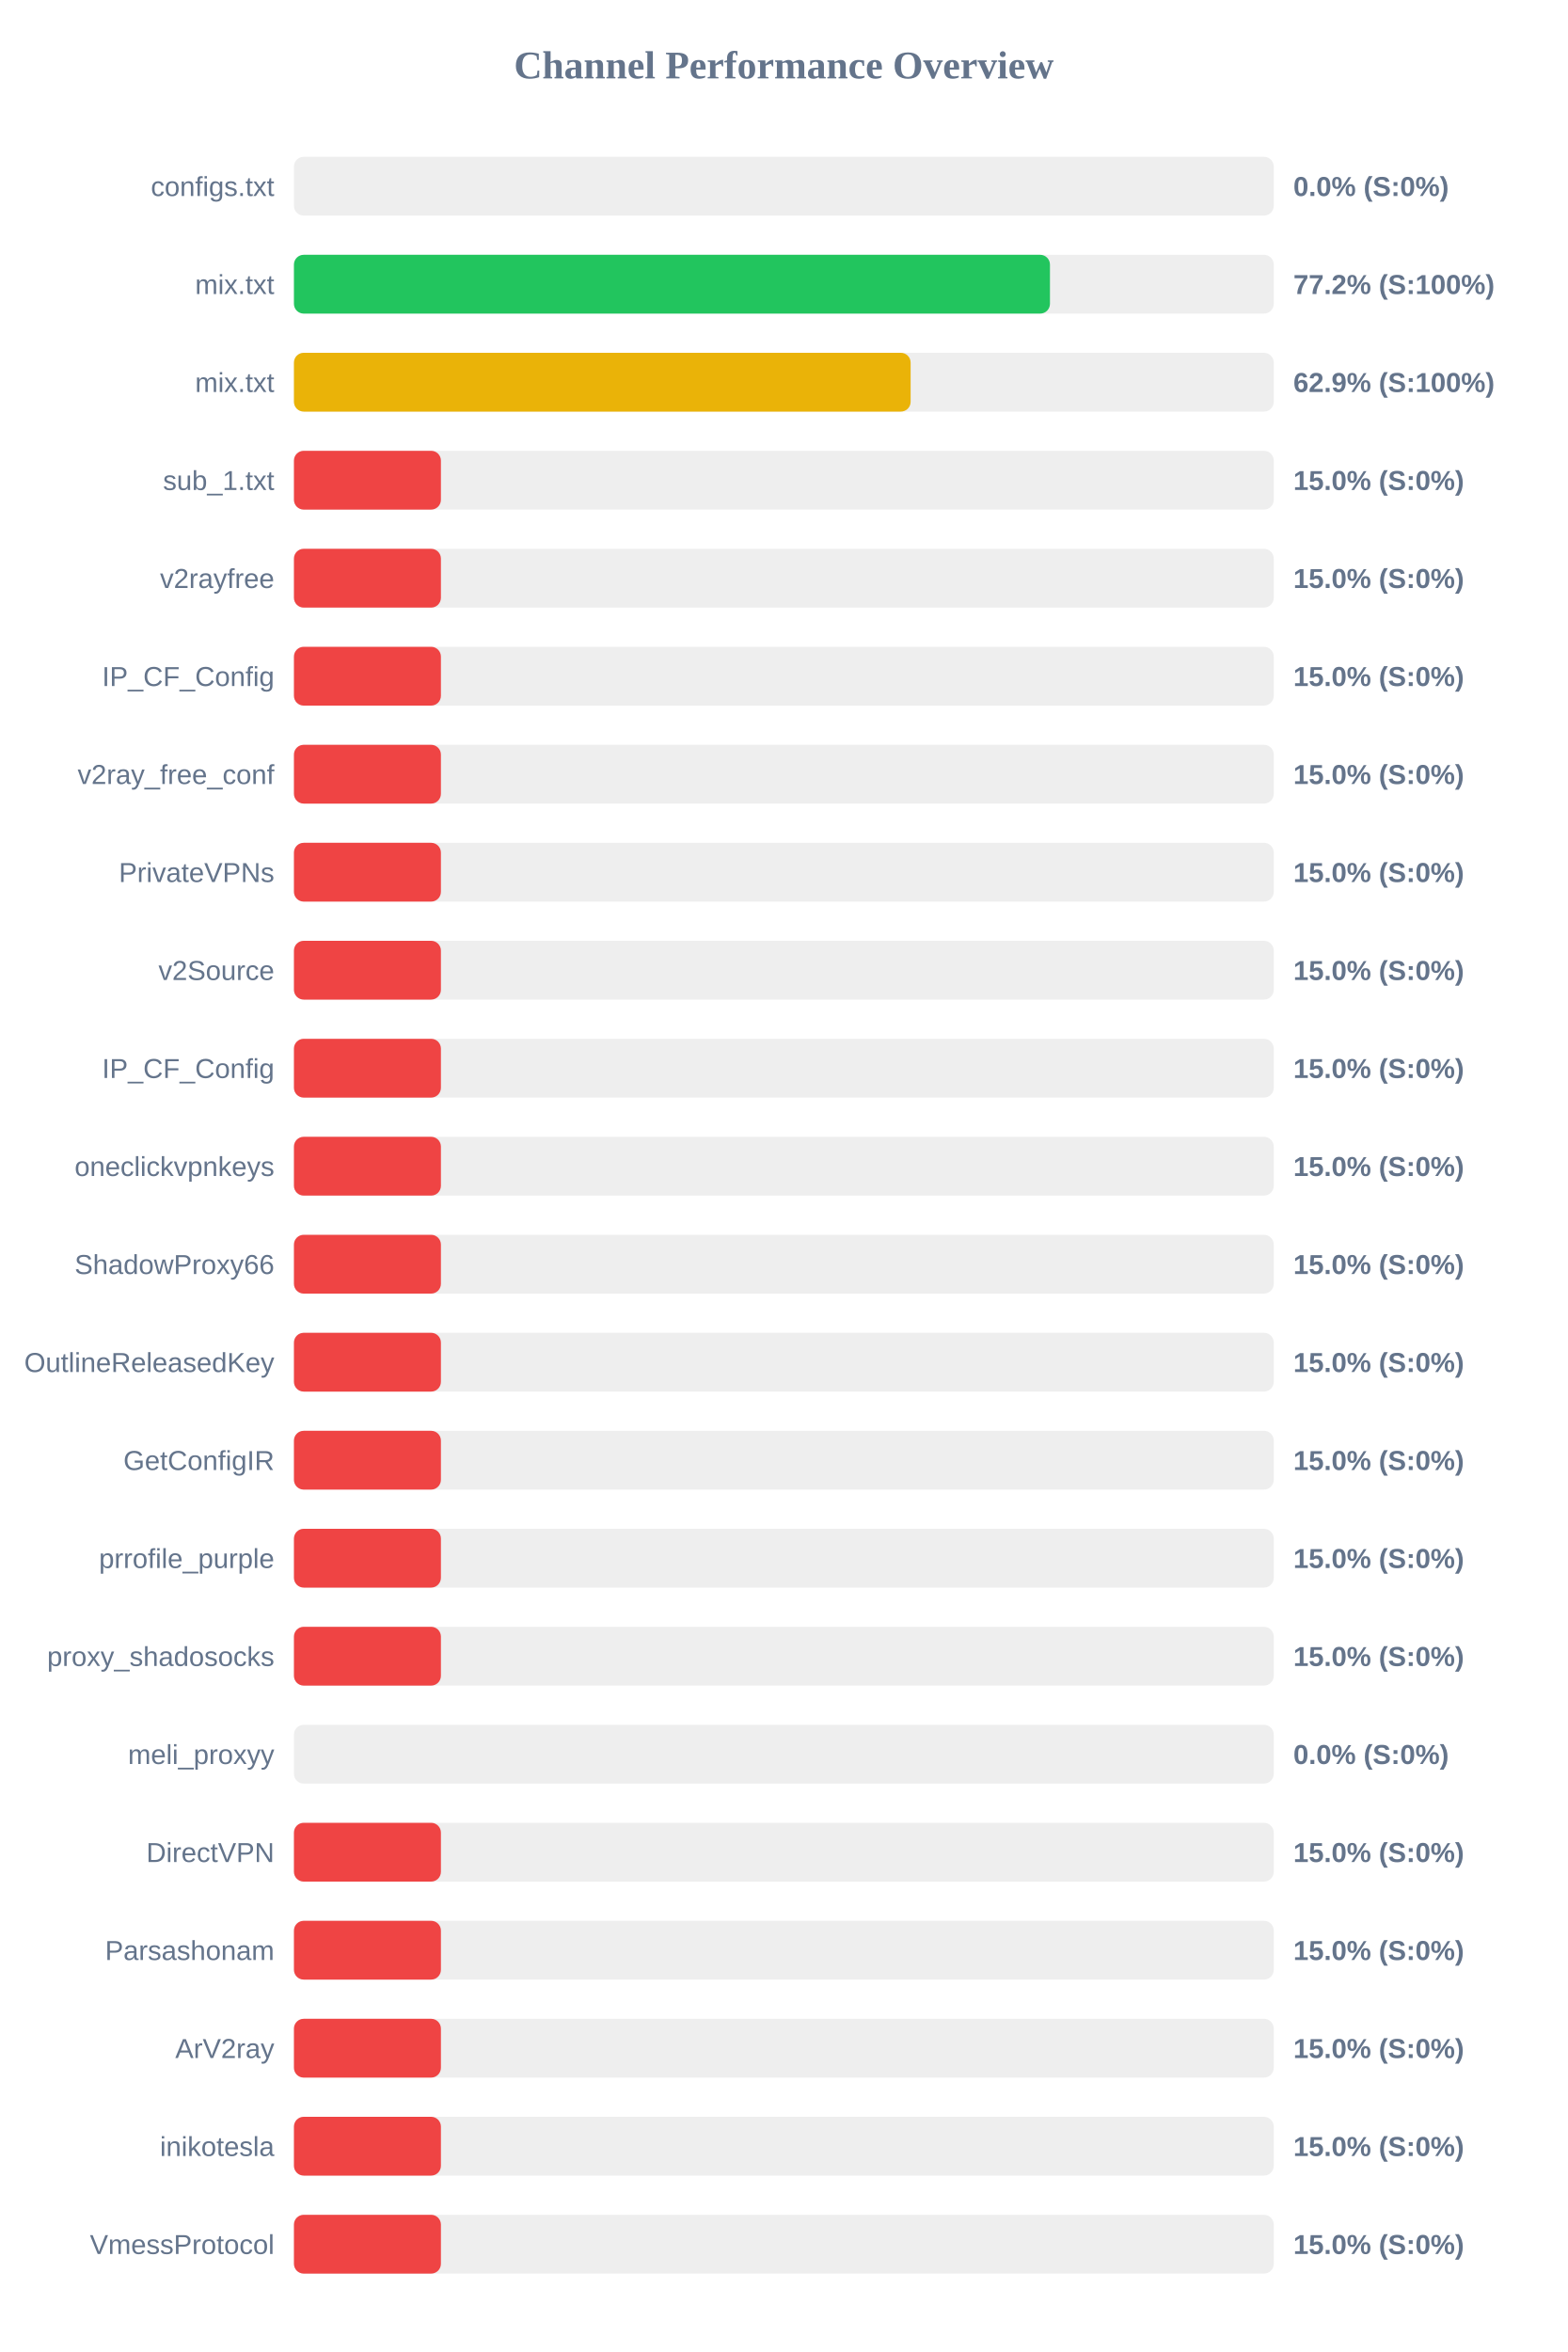
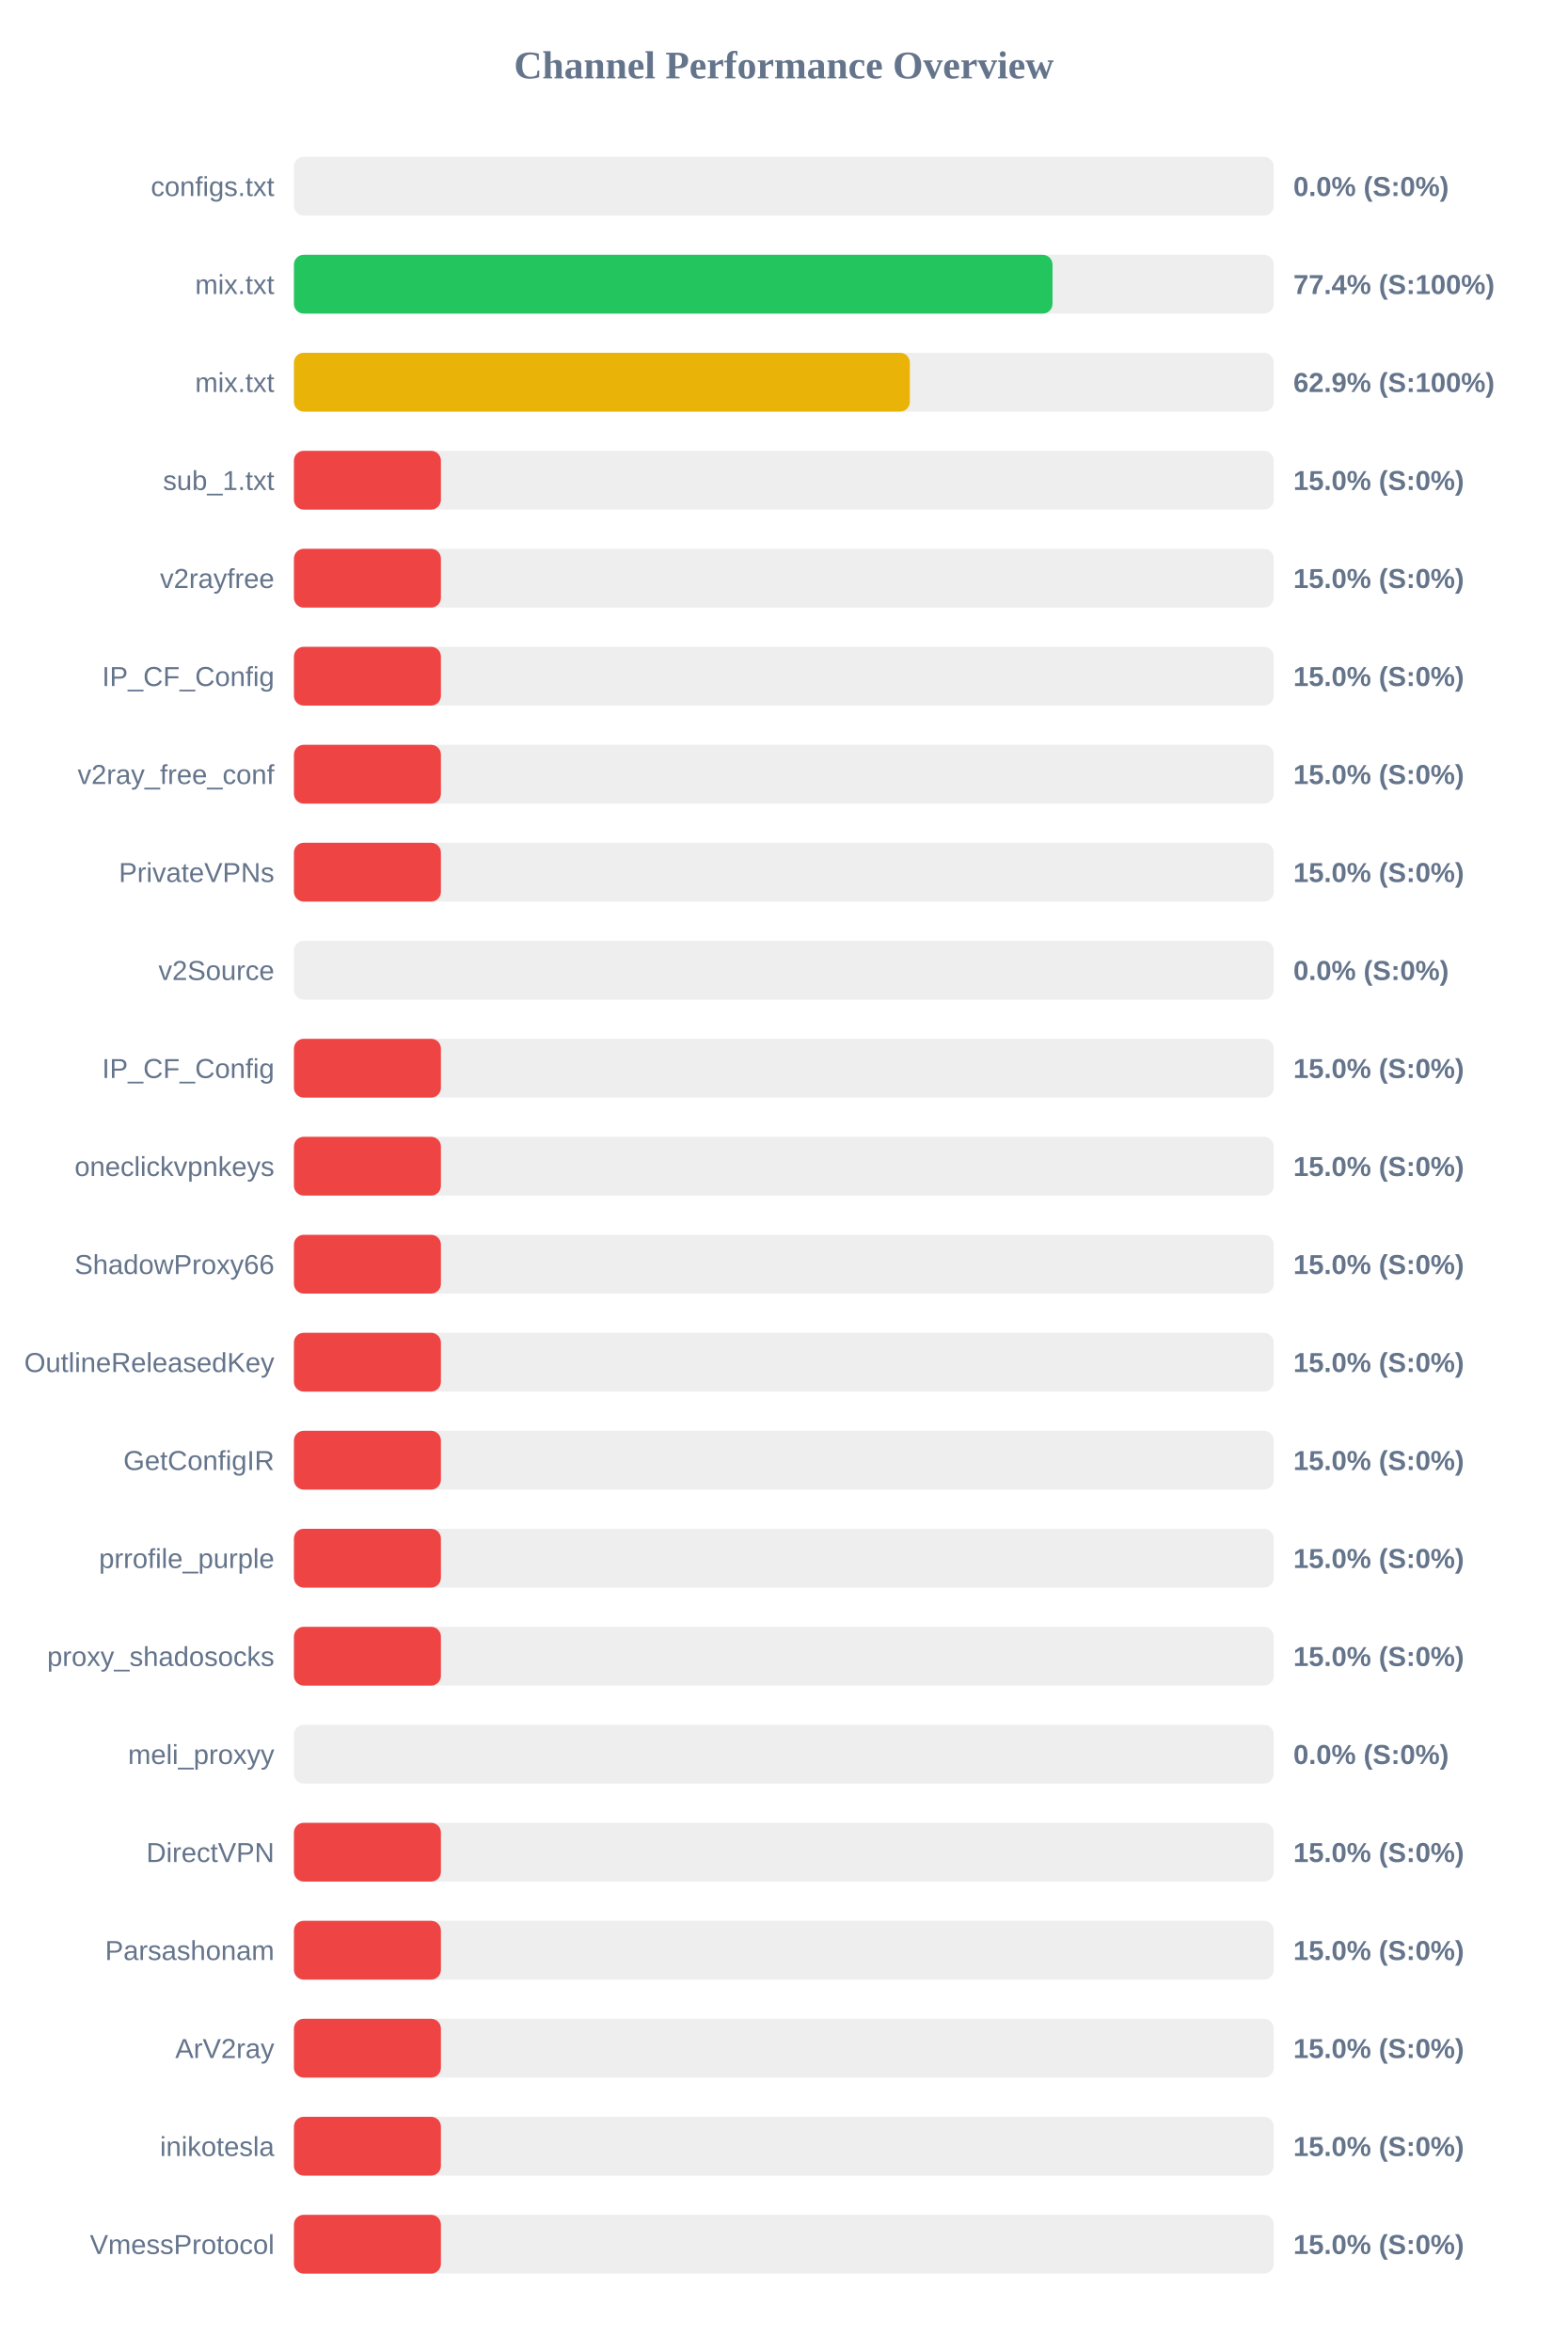
<svg xmlns="http://www.w3.org/2000/svg" width="800" height="1200" version="1.1">
  <style>
        .row { font: 14px Arial; fill: #64748b; }
        .score { font: bold 14px Arial; fill: #64748b; }
    </style>
  <text x="400" y="40" text-anchor="middle" font-size="20px" font-weight="bold" fill="#64748b">Channel Performance Overview</text>
  <rect x="150" y="80" width="500" height="30" fill="#eee" rx="5" />
  <rect x="150" y="80" width="0.0" height="30" fill="#ef4444" rx="5" />
  <text x="140" y="100" text-anchor="end" class="row">configs.txt</text>
  <text x="660" y="100" text-anchor="start" class="score">0.0% (S:0%)</text>
  <rect x="150" y="130" width="500" height="30" fill="#eee" rx="5" />
-   <rect x="150" y="130" width="385.8" height="30" fill="#22c55e" rx="5" />
+   <rect x="150" y="130" width="387.1" height="30" fill="#22c55e" rx="5" />
  <text x="140" y="150" text-anchor="end" class="row">mix.txt</text>
-   <text x="660" y="150" text-anchor="start" class="score">77.2% (S:100%)</text>
+   <text x="660" y="150" text-anchor="start" class="score">77.4% (S:100%)</text>
  <rect x="150" y="180" width="500" height="30" fill="#eee" rx="5" />
-   <rect x="150" y="180" width="314.7" height="30" fill="#eab308" rx="5" />
+   <rect x="150" y="180" width="314.3" height="30" fill="#eab308" rx="5" />
  <text x="140" y="200" text-anchor="end" class="row">mix.txt</text>
  <text x="660" y="200" text-anchor="start" class="score">62.9% (S:100%)</text>
  <rect x="150" y="230" width="500" height="30" fill="#eee" rx="5" />
  <rect x="150" y="230" width="75.0" height="30" fill="#ef4444" rx="5" />
  <text x="140" y="250" text-anchor="end" class="row">sub_1.txt</text>
  <text x="660" y="250" text-anchor="start" class="score">15.0% (S:0%)</text>
  <rect x="150" y="280" width="500" height="30" fill="#eee" rx="5" />
  <rect x="150" y="280" width="75.0" height="30" fill="#ef4444" rx="5" />
  <text x="140" y="300" text-anchor="end" class="row">v2rayfree</text>
  <text x="660" y="300" text-anchor="start" class="score">15.0% (S:0%)</text>
  <rect x="150" y="330" width="500" height="30" fill="#eee" rx="5" />
  <rect x="150" y="330" width="75.0" height="30" fill="#ef4444" rx="5" />
  <text x="140" y="350" text-anchor="end" class="row">IP_CF_Config</text>
  <text x="660" y="350" text-anchor="start" class="score">15.0% (S:0%)</text>
  <rect x="150" y="380" width="500" height="30" fill="#eee" rx="5" />
  <rect x="150" y="380" width="75.0" height="30" fill="#ef4444" rx="5" />
  <text x="140" y="400" text-anchor="end" class="row">v2ray_free_conf</text>
  <text x="660" y="400" text-anchor="start" class="score">15.0% (S:0%)</text>
  <rect x="150" y="430" width="500" height="30" fill="#eee" rx="5" />
  <rect x="150" y="430" width="75.0" height="30" fill="#ef4444" rx="5" />
  <text x="140" y="450" text-anchor="end" class="row">PrivateVPNs</text>
  <text x="660" y="450" text-anchor="start" class="score">15.0% (S:0%)</text>
  <rect x="150" y="480" width="500" height="30" fill="#eee" rx="5" />
-   <rect x="150" y="480" width="75.0" height="30" fill="#ef4444" rx="5" />
+   <rect x="150" y="480" width="0.0" height="30" fill="#ef4444" rx="5" />
  <text x="140" y="500" text-anchor="end" class="row">v2Source</text>
-   <text x="660" y="500" text-anchor="start" class="score">15.0% (S:0%)</text>
+   <text x="660" y="500" text-anchor="start" class="score">0.0% (S:0%)</text>
  <rect x="150" y="530" width="500" height="30" fill="#eee" rx="5" />
  <rect x="150" y="530" width="75.0" height="30" fill="#ef4444" rx="5" />
  <text x="140" y="550" text-anchor="end" class="row">IP_CF_Config</text>
  <text x="660" y="550" text-anchor="start" class="score">15.0% (S:0%)</text>
  <rect x="150" y="580" width="500" height="30" fill="#eee" rx="5" />
  <rect x="150" y="580" width="75.0" height="30" fill="#ef4444" rx="5" />
  <text x="140" y="600" text-anchor="end" class="row">oneclickvpnkeys</text>
  <text x="660" y="600" text-anchor="start" class="score">15.0% (S:0%)</text>
  <rect x="150" y="630" width="500" height="30" fill="#eee" rx="5" />
  <rect x="150" y="630" width="75.0" height="30" fill="#ef4444" rx="5" />
  <text x="140" y="650" text-anchor="end" class="row">ShadowProxy66</text>
  <text x="660" y="650" text-anchor="start" class="score">15.0% (S:0%)</text>
  <rect x="150" y="680" width="500" height="30" fill="#eee" rx="5" />
  <rect x="150" y="680" width="75.0" height="30" fill="#ef4444" rx="5" />
  <text x="140" y="700" text-anchor="end" class="row">OutlineReleasedKey</text>
  <text x="660" y="700" text-anchor="start" class="score">15.0% (S:0%)</text>
  <rect x="150" y="730" width="500" height="30" fill="#eee" rx="5" />
  <rect x="150" y="730" width="75.0" height="30" fill="#ef4444" rx="5" />
  <text x="140" y="750" text-anchor="end" class="row">GetConfigIR</text>
  <text x="660" y="750" text-anchor="start" class="score">15.0% (S:0%)</text>
  <rect x="150" y="780" width="500" height="30" fill="#eee" rx="5" />
  <rect x="150" y="780" width="75.0" height="30" fill="#ef4444" rx="5" />
  <text x="140" y="800" text-anchor="end" class="row">prrofile_purple</text>
  <text x="660" y="800" text-anchor="start" class="score">15.0% (S:0%)</text>
  <rect x="150" y="830" width="500" height="30" fill="#eee" rx="5" />
  <rect x="150" y="830" width="75.0" height="30" fill="#ef4444" rx="5" />
  <text x="140" y="850" text-anchor="end" class="row">proxy_shadosocks</text>
  <text x="660" y="850" text-anchor="start" class="score">15.0% (S:0%)</text>
  <rect x="150" y="880" width="500" height="30" fill="#eee" rx="5" />
  <rect x="150" y="880" width="0.0" height="30" fill="#ef4444" rx="5" />
  <text x="140" y="900" text-anchor="end" class="row">meli_proxyy</text>
  <text x="660" y="900" text-anchor="start" class="score">0.0% (S:0%)</text>
  <rect x="150" y="930" width="500" height="30" fill="#eee" rx="5" />
  <rect x="150" y="930" width="75.0" height="30" fill="#ef4444" rx="5" />
  <text x="140" y="950" text-anchor="end" class="row">DirectVPN</text>
  <text x="660" y="950" text-anchor="start" class="score">15.0% (S:0%)</text>
  <rect x="150" y="980" width="500" height="30" fill="#eee" rx="5" />
  <rect x="150" y="980" width="75.0" height="30" fill="#ef4444" rx="5" />
  <text x="140" y="1000" text-anchor="end" class="row">Parsashonam</text>
  <text x="660" y="1000" text-anchor="start" class="score">15.0% (S:0%)</text>
  <rect x="150" y="1030" width="500" height="30" fill="#eee" rx="5" />
  <rect x="150" y="1030" width="75.0" height="30" fill="#ef4444" rx="5" />
  <text x="140" y="1050" text-anchor="end" class="row">ArV2ray</text>
  <text x="660" y="1050" text-anchor="start" class="score">15.0% (S:0%)</text>
  <rect x="150" y="1080" width="500" height="30" fill="#eee" rx="5" />
  <rect x="150" y="1080" width="75.0" height="30" fill="#ef4444" rx="5" />
  <text x="140" y="1100" text-anchor="end" class="row">inikotesla</text>
  <text x="660" y="1100" text-anchor="start" class="score">15.0% (S:0%)</text>
  <rect x="150" y="1130" width="500" height="30" fill="#eee" rx="5" />
  <rect x="150" y="1130" width="75.0" height="30" fill="#ef4444" rx="5" />
  <text x="140" y="1150" text-anchor="end" class="row">VmessProtocol</text>
  <text x="660" y="1150" text-anchor="start" class="score">15.0% (S:0%)</text>
</svg>
